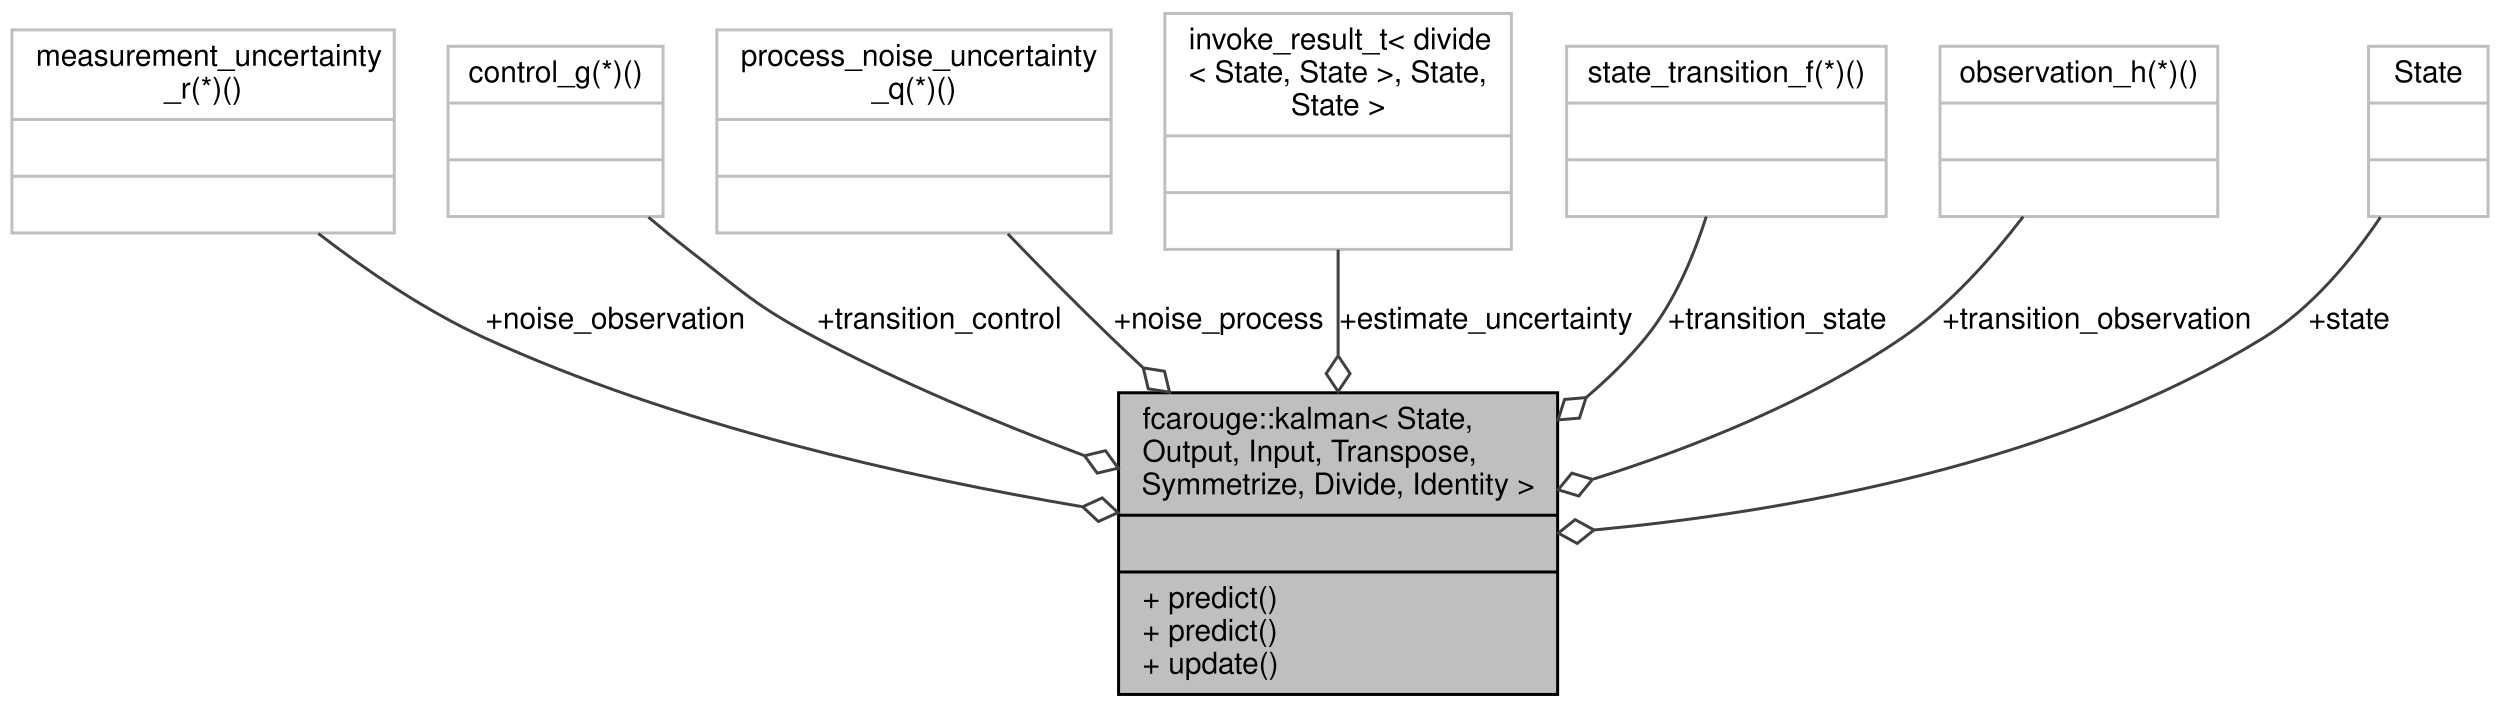
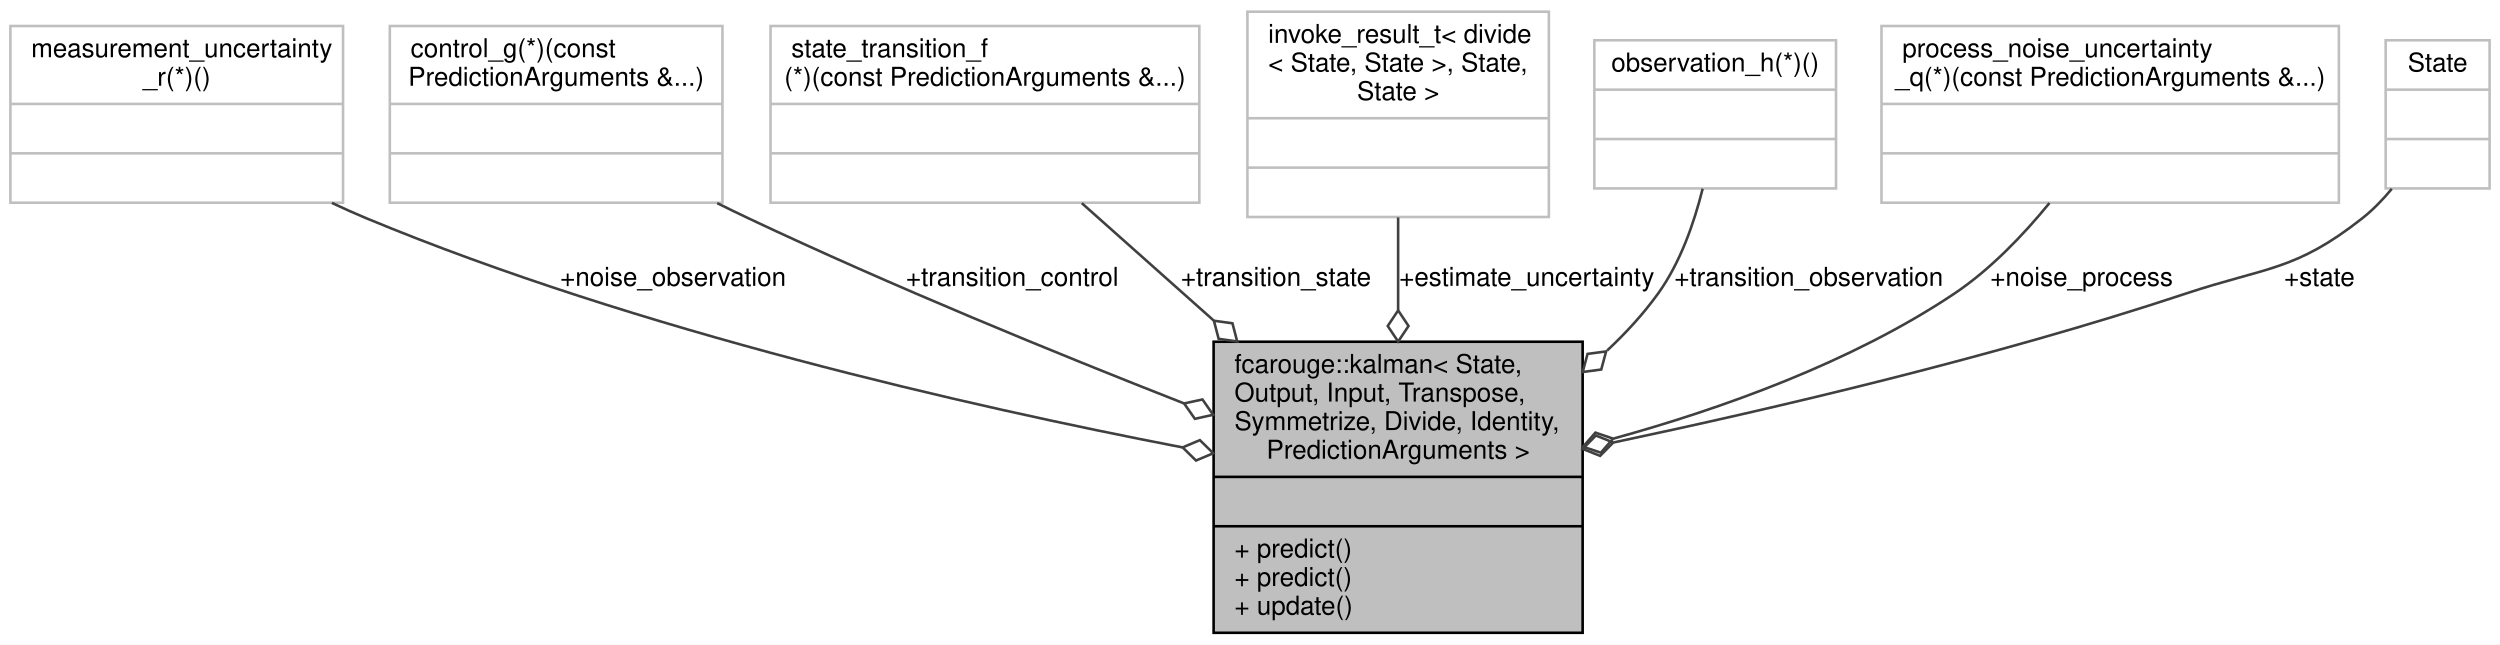
- <svg xmlns="http://www.w3.org/2000/svg" xmlns:xlink="http://www.w3.org/1999/xlink" width="837pt" height="237pt" viewBox="0.00 0.00 837.00 237.00">
-   <g id="graph0" class="graph" transform="scale(1 1) rotate(0) translate(4 233)">
-     <polygon fill="white" stroke="transparent" points="-4,4 -4,-233 833,-233 833,4 -4,4" />
+ <svg xmlns="http://www.w3.org/2000/svg" xmlns:xlink="http://www.w3.org/1999/xlink" width="962pt" height="248pt" viewBox="0.00 0.00 962.00 248.00">
+   <g id="graph0" class="graph" transform="scale(1 1) rotate(0) translate(4 244)">
+     <polygon fill="white" stroke="transparent" points="-4,4 -4,-244 958,-244 958,4 -4,4" />
    <g id="node1" class="node">
      <g id="a_node1">
        <a xlink:title=" ">
-           <polygon fill="#bfbfbf" stroke="black" points="370.5,-0.5 370.5,-101.5 517.5,-101.5 517.5,-0.5 370.5,-0.5" />
-           <text text-anchor="start" x="378.5" y="-89.5" font-family="Helvetica,sans-Serif" font-size="10.00">fcarouge::kalman&lt; State,</text>
-           <text text-anchor="start" x="378.5" y="-78.5" font-family="Helvetica,sans-Serif" font-size="10.00"> Output, Input, Transpose,</text>
-           <text text-anchor="middle" x="444" y="-67.5" font-family="Helvetica,sans-Serif" font-size="10.00"> Symmetrize, Divide, Identity &gt;</text>
-           <polyline fill="none" stroke="black" points="370.5,-60.5 517.5,-60.5 " />
-           <text text-anchor="middle" x="444" y="-48.5" font-family="Helvetica,sans-Serif" font-size="10.00"> </text>
-           <polyline fill="none" stroke="black" points="370.5,-41.5 517.5,-41.5 " />
-           <text text-anchor="start" x="378.5" y="-29.5" font-family="Helvetica,sans-Serif" font-size="10.00">+ predict()</text>
-           <text text-anchor="start" x="378.5" y="-18.5" font-family="Helvetica,sans-Serif" font-size="10.00">+ predict()</text>
-           <text text-anchor="start" x="378.5" y="-7.5" font-family="Helvetica,sans-Serif" font-size="10.00">+ update()</text>
+           <polygon fill="#bfbfbf" stroke="black" points="463,-0.5 463,-112.5 605,-112.5 605,-0.5 463,-0.5" />
+           <text text-anchor="start" x="471" y="-100.5" font-family="Helvetica,sans-Serif" font-size="10.00">fcarouge::kalman&lt; State,</text>
+           <text text-anchor="start" x="471" y="-89.5" font-family="Helvetica,sans-Serif" font-size="10.00"> Output, Input, Transpose,</text>
+           <text text-anchor="start" x="471" y="-78.5" font-family="Helvetica,sans-Serif" font-size="10.00"> Symmetrize, Divide, Identity,</text>
+           <text text-anchor="middle" x="534" y="-67.5" font-family="Helvetica,sans-Serif" font-size="10.00"> PredictionArguments &gt;</text>
+           <polyline fill="none" stroke="black" points="463,-60.5 605,-60.5 " />
+           <text text-anchor="middle" x="534" y="-48.5" font-family="Helvetica,sans-Serif" font-size="10.00"> </text>
+           <polyline fill="none" stroke="black" points="463,-41.5 605,-41.5 " />
+           <text text-anchor="start" x="471" y="-29.5" font-family="Helvetica,sans-Serif" font-size="10.00">+ predict()</text>
+           <text text-anchor="start" x="471" y="-18.5" font-family="Helvetica,sans-Serif" font-size="10.00">+ predict()</text>
+           <text text-anchor="start" x="471" y="-7.5" font-family="Helvetica,sans-Serif" font-size="10.00">+ update()</text>
        </a>
      </g>
    </g>
    <g id="node2" class="node">
      <g id="a_node2">
        <a xlink:title=" ">
-           <polygon fill="white" stroke="#bfbfbf" points="0,-155 0,-223 128,-223 128,-155 0,-155" />
-           <text text-anchor="start" x="8" y="-211" font-family="Helvetica,sans-Serif" font-size="10.00">measurement_uncertainty</text>
-           <text text-anchor="middle" x="64" y="-200" font-family="Helvetica,sans-Serif" font-size="10.00">_r(*)()</text>
-           <polyline fill="none" stroke="#bfbfbf" points="0,-193 128,-193 " />
-           <text text-anchor="middle" x="64" y="-181" font-family="Helvetica,sans-Serif" font-size="10.00"> </text>
-           <polyline fill="none" stroke="#bfbfbf" points="0,-174 128,-174 " />
-           <text text-anchor="middle" x="64" y="-162" font-family="Helvetica,sans-Serif" font-size="10.00"> </text>
+           <polygon fill="white" stroke="#bfbfbf" points="0,-166 0,-234 128,-234 128,-166 0,-166" />
+           <text text-anchor="start" x="8" y="-222" font-family="Helvetica,sans-Serif" font-size="10.00">measurement_uncertainty</text>
+           <text text-anchor="middle" x="64" y="-211" font-family="Helvetica,sans-Serif" font-size="10.00">_r(*)()</text>
+           <polyline fill="none" stroke="#bfbfbf" points="0,-204 128,-204 " />
+           <text text-anchor="middle" x="64" y="-192" font-family="Helvetica,sans-Serif" font-size="10.00"> </text>
+           <polyline fill="none" stroke="#bfbfbf" points="0,-185 128,-185 " />
+           <text text-anchor="middle" x="64" y="-173" font-family="Helvetica,sans-Serif" font-size="10.00"> </text>
        </a>
      </g>
    </g>
    <g id="edge1" class="edge">
-       <path fill="none" stroke="#404040" d="M102.55,-154.84C118.77,-142.33 138.41,-128.98 158,-120 221.89,-90.71 299.8,-73.26 358.16,-63.38" />
-       <polygon fill="none" stroke="#404040" points="358.46,-63.33 363.73,-58.41 370.3,-61.38 365.03,-66.3 358.46,-63.33" />
-       <text text-anchor="middle" x="202" y="-123" font-family="Helvetica,sans-Serif" font-size="10.00"> +noise_observation</text>
+       <path fill="none" stroke="#404040" d="M123.7,-165.92C128.16,-163.82 132.62,-161.82 137,-160 241.38,-116.67 368.99,-87.66 450.87,-71.87" />
+       <polygon fill="none" stroke="#404040" points="451.07,-71.84 456.22,-66.79 462.86,-69.59 457.71,-74.64 451.07,-71.84" />
+       <text text-anchor="middle" x="255" y="-134" font-family="Helvetica,sans-Serif" font-size="10.00"> +noise_observation</text>
    </g>
    <g id="node3" class="node">
      <g id="a_node3">
        <a xlink:title=" ">
-           <polygon fill="white" stroke="#bfbfbf" points="146,-160.5 146,-217.5 218,-217.5 218,-160.5 146,-160.5" />
-           <text text-anchor="middle" x="182" y="-205.5" font-family="Helvetica,sans-Serif" font-size="10.00">control_g(*)()</text>
-           <polyline fill="none" stroke="#bfbfbf" points="146,-198.5 218,-198.5 " />
-           <text text-anchor="middle" x="182" y="-186.5" font-family="Helvetica,sans-Serif" font-size="10.00"> </text>
-           <polyline fill="none" stroke="#bfbfbf" points="146,-179.5 218,-179.5 " />
-           <text text-anchor="middle" x="182" y="-167.5" font-family="Helvetica,sans-Serif" font-size="10.00"> </text>
+           <polygon fill="white" stroke="#bfbfbf" points="146,-166 146,-234 274,-234 274,-166 146,-166" />
+           <text text-anchor="start" x="154" y="-222" font-family="Helvetica,sans-Serif" font-size="10.00">control_g(*)(const</text>
+           <text text-anchor="middle" x="210" y="-211" font-family="Helvetica,sans-Serif" font-size="10.00"> PredictionArguments &amp;...)</text>
+           <polyline fill="none" stroke="#bfbfbf" points="146,-204 274,-204 " />
+           <text text-anchor="middle" x="210" y="-192" font-family="Helvetica,sans-Serif" font-size="10.00"> </text>
+           <polyline fill="none" stroke="#bfbfbf" points="146,-185 274,-185 " />
+           <text text-anchor="middle" x="210" y="-173" font-family="Helvetica,sans-Serif" font-size="10.00"> </text>
        </a>
      </g>
    </g>
    <g id="edge2" class="edge">
-       <path fill="none" stroke="#404040" d="M213.1,-160.27C217.7,-156.41 222.42,-152.55 227,-149 244.93,-135.11 248.96,-130.62 269,-120 297.35,-104.97 329.77,-91.45 358.94,-80.49" />
-       <polygon fill="none" stroke="#404040" points="359.11,-80.43 363.35,-74.6 370.37,-76.27 366.13,-82.1 359.11,-80.43" />
-       <text text-anchor="middle" x="310.5" y="-123" font-family="Helvetica,sans-Serif" font-size="10.00"> +transition_control</text>
+       <path fill="none" stroke="#404040" d="M271.98,-165.83C276.03,-163.82 280.06,-161.86 284,-160 338.99,-134.02 402.4,-108.06 451.6,-88.77" />
+       <polygon fill="none" stroke="#404040" points="451.65,-88.75 455.79,-82.84 462.83,-84.39 458.7,-90.29 451.65,-88.75" />
+       <text text-anchor="middle" x="385.5" y="-134" font-family="Helvetica,sans-Serif" font-size="10.00"> +transition_control</text>
    </g>
    <g id="node4" class="node">
      <g id="a_node4">
        <a xlink:title=" ">
-           <polygon fill="white" stroke="#bfbfbf" points="236,-155 236,-223 368,-223 368,-155 236,-155" />
-           <text text-anchor="start" x="244" y="-211" font-family="Helvetica,sans-Serif" font-size="10.00">process_noise_uncertainty</text>
-           <text text-anchor="middle" x="302" y="-200" font-family="Helvetica,sans-Serif" font-size="10.00">_q(*)()</text>
-           <polyline fill="none" stroke="#bfbfbf" points="236,-193 368,-193 " />
-           <text text-anchor="middle" x="302" y="-181" font-family="Helvetica,sans-Serif" font-size="10.00"> </text>
-           <polyline fill="none" stroke="#bfbfbf" points="236,-174 368,-174 " />
-           <text text-anchor="middle" x="302" y="-162" font-family="Helvetica,sans-Serif" font-size="10.00"> </text>
+           <polygon fill="white" stroke="#bfbfbf" points="292.5,-166 292.5,-234 457.5,-234 457.5,-166 292.5,-166" />
+           <text text-anchor="start" x="300.5" y="-222" font-family="Helvetica,sans-Serif" font-size="10.00">state_transition_f</text>
+           <text text-anchor="middle" x="375" y="-211" font-family="Helvetica,sans-Serif" font-size="10.00">(*)(const PredictionArguments &amp;...)</text>
+           <polyline fill="none" stroke="#bfbfbf" points="292.5,-204 457.5,-204 " />
+           <text text-anchor="middle" x="375" y="-192" font-family="Helvetica,sans-Serif" font-size="10.00"> </text>
+           <polyline fill="none" stroke="#bfbfbf" points="292.5,-185 457.5,-185 " />
+           <text text-anchor="middle" x="375" y="-173" font-family="Helvetica,sans-Serif" font-size="10.00"> </text>
        </a>
      </g>
    </g>
    <g id="edge3" class="edge">
-       <path fill="none" stroke="#404040" d="M333.43,-154.68C344.23,-143.49 356.49,-131.05 368,-120 371.42,-116.71 374.96,-113.37 378.55,-110.02" />
-       <polygon fill="none" stroke="#404040" points="378.75,-109.84 380.44,-102.83 387.56,-101.69 385.87,-108.7 378.75,-109.84" />
-       <text text-anchor="middle" x="404" y="-123" font-family="Helvetica,sans-Serif" font-size="10.00"> +noise_process</text>
+       <path fill="none" stroke="#404040" d="M412.28,-165.82C427.44,-152.33 445.49,-136.27 462.99,-120.7" />
+       <polygon fill="none" stroke="#404040" points="463.11,-120.59 464.93,-113.62 472.07,-112.61 470.25,-119.59 463.11,-120.59" />
+       <text text-anchor="middle" x="487" y="-134" font-family="Helvetica,sans-Serif" font-size="10.00"> +transition_state</text>
    </g>
    <g id="node5" class="node">
      <g id="a_node5">
        <a xlink:title=" ">
-           <polygon fill="white" stroke="#bfbfbf" points="386,-149.5 386,-228.5 502,-228.5 502,-149.5 386,-149.5" />
-           <text text-anchor="start" x="394" y="-216.5" font-family="Helvetica,sans-Serif" font-size="10.00">invoke_result_t&lt; divide</text>
-           <text text-anchor="start" x="394" y="-205.5" font-family="Helvetica,sans-Serif" font-size="10.00">&lt; State, State &gt;, State,</text>
-           <text text-anchor="middle" x="444" y="-194.5" font-family="Helvetica,sans-Serif" font-size="10.00"> State &gt;</text>
-           <polyline fill="none" stroke="#bfbfbf" points="386,-187.5 502,-187.5 " />
-           <text text-anchor="middle" x="444" y="-175.5" font-family="Helvetica,sans-Serif" font-size="10.00"> </text>
-           <polyline fill="none" stroke="#bfbfbf" points="386,-168.5 502,-168.5 " />
-           <text text-anchor="middle" x="444" y="-156.5" font-family="Helvetica,sans-Serif" font-size="10.00"> </text>
+           <polygon fill="white" stroke="#bfbfbf" points="476,-160.5 476,-239.5 592,-239.5 592,-160.5 476,-160.5" />
+           <text text-anchor="start" x="484" y="-227.5" font-family="Helvetica,sans-Serif" font-size="10.00">invoke_result_t&lt; divide</text>
+           <text text-anchor="start" x="484" y="-216.5" font-family="Helvetica,sans-Serif" font-size="10.00">&lt; State, State &gt;, State,</text>
+           <text text-anchor="middle" x="534" y="-205.5" font-family="Helvetica,sans-Serif" font-size="10.00"> State &gt;</text>
+           <polyline fill="none" stroke="#bfbfbf" points="476,-198.5 592,-198.5 " />
+           <text text-anchor="middle" x="534" y="-186.5" font-family="Helvetica,sans-Serif" font-size="10.00"> </text>
+           <polyline fill="none" stroke="#bfbfbf" points="476,-179.5 592,-179.5 " />
+           <text text-anchor="middle" x="534" y="-167.5" font-family="Helvetica,sans-Serif" font-size="10.00"> </text>
        </a>
      </g>
    </g>
    <g id="edge4" class="edge">
-       <path fill="none" stroke="#404040" d="M444,-149.39C444,-138.43 444,-126.22 444,-114.24" />
-       <polygon fill="none" stroke="#404040" points="444,-113.91 440,-107.91 444,-101.91 448,-107.91 444,-113.91" />
-       <text text-anchor="middle" x="493.5" y="-123" font-family="Helvetica,sans-Serif" font-size="10.00"> +estimate_uncertainty</text>
+       <path fill="none" stroke="#404040" d="M534,-160.33C534,-149.29 534,-136.92 534,-124.69" />
+       <polygon fill="none" stroke="#404040" points="534,-124.56 530,-118.56 534,-112.56 538,-118.56 534,-124.56" />
+       <text text-anchor="middle" x="583.5" y="-134" font-family="Helvetica,sans-Serif" font-size="10.00"> +estimate_uncertainty</text>
    </g>
    <g id="node6" class="node">
      <g id="a_node6">
        <a xlink:title=" ">
-           <polygon fill="white" stroke="#bfbfbf" points="520.5,-160.5 520.5,-217.5 627.5,-217.5 627.5,-160.5 520.5,-160.5" />
-           <text text-anchor="middle" x="574" y="-205.5" font-family="Helvetica,sans-Serif" font-size="10.00">state_transition_f(*)()</text>
-           <polyline fill="none" stroke="#bfbfbf" points="520.5,-198.5 627.5,-198.5 " />
-           <text text-anchor="middle" x="574" y="-186.5" font-family="Helvetica,sans-Serif" font-size="10.00"> </text>
-           <polyline fill="none" stroke="#bfbfbf" points="520.5,-179.5 627.5,-179.5 " />
-           <text text-anchor="middle" x="574" y="-167.5" font-family="Helvetica,sans-Serif" font-size="10.00"> </text>
+           <polygon fill="white" stroke="#bfbfbf" points="609.5,-171.5 609.5,-228.5 702.5,-228.5 702.5,-171.5 609.5,-171.5" />
+           <text text-anchor="middle" x="656" y="-216.5" font-family="Helvetica,sans-Serif" font-size="10.00">observation_h(*)()</text>
+           <polyline fill="none" stroke="#bfbfbf" points="609.5,-209.5 702.5,-209.5 " />
+           <text text-anchor="middle" x="656" y="-197.5" font-family="Helvetica,sans-Serif" font-size="10.00"> </text>
+           <polyline fill="none" stroke="#bfbfbf" points="609.5,-190.5 702.5,-190.5 " />
+           <text text-anchor="middle" x="656" y="-178.5" font-family="Helvetica,sans-Serif" font-size="10.00"> </text>
        </a>
      </g>
    </g>
    <g id="edge5" class="edge">
-       <path fill="none" stroke="#404040" d="M567.27,-160.5C563.04,-147.25 556.54,-131.73 547,-120 541.15,-112.81 534.35,-106.11 527.06,-99.94" />
-       <polygon fill="none" stroke="#404040" points="527.01,-99.89 519.82,-99.27 517.63,-92.41 524.81,-93.02 527.01,-99.89" />
-       <text text-anchor="middle" x="591" y="-123" font-family="Helvetica,sans-Serif" font-size="10.00"> +transition_state</text>
+       <path fill="none" stroke="#404040" d="M651.18,-171.38C647.91,-158.25 642.57,-142.87 634,-131 628.37,-123.2 621.67,-115.88 614.43,-109.12" />
+       <polygon fill="none" stroke="#404040" points="614.03,-108.77 606.89,-107.82 605.02,-100.85 612.16,-101.81 614.03,-108.77" />
+       <text text-anchor="middle" x="692" y="-134" font-family="Helvetica,sans-Serif" font-size="10.00"> +transition_observation</text>
    </g>
    <g id="node7" class="node">
      <g id="a_node7">
        <a xlink:title=" ">
-           <polygon fill="white" stroke="#bfbfbf" points="645.5,-160.5 645.5,-217.5 738.5,-217.5 738.5,-160.5 645.5,-160.5" />
-           <text text-anchor="middle" x="692" y="-205.5" font-family="Helvetica,sans-Serif" font-size="10.00">observation_h(*)()</text>
-           <polyline fill="none" stroke="#bfbfbf" points="645.5,-198.5 738.5,-198.5 " />
-           <text text-anchor="middle" x="692" y="-186.5" font-family="Helvetica,sans-Serif" font-size="10.00"> </text>
-           <polyline fill="none" stroke="#bfbfbf" points="645.5,-179.5 738.5,-179.5 " />
-           <text text-anchor="middle" x="692" y="-167.5" font-family="Helvetica,sans-Serif" font-size="10.00"> </text>
+           <polygon fill="white" stroke="#bfbfbf" points="720,-166 720,-234 896,-234 896,-166 720,-166" />
+           <text text-anchor="start" x="728" y="-222" font-family="Helvetica,sans-Serif" font-size="10.00">process_noise_uncertainty</text>
+           <text text-anchor="middle" x="808" y="-211" font-family="Helvetica,sans-Serif" font-size="10.00">_q(*)(const PredictionArguments &amp;...)</text>
+           <polyline fill="none" stroke="#bfbfbf" points="720,-204 896,-204 " />
+           <text text-anchor="middle" x="808" y="-192" font-family="Helvetica,sans-Serif" font-size="10.00"> </text>
+           <polyline fill="none" stroke="#bfbfbf" points="720,-185 896,-185 " />
+           <text text-anchor="middle" x="808" y="-173" font-family="Helvetica,sans-Serif" font-size="10.00"> </text>
        </a>
      </g>
    </g>
    <g id="edge6" class="edge">
-       <path fill="none" stroke="#404040" d="M673.36,-160.47C662.87,-146.73 648.73,-130.78 633,-120 601.99,-98.75 563.59,-83.34 529.52,-72.62" />
-       <polygon fill="none" stroke="#404040" points="529.15,-72.51 522.24,-74.59 517.66,-69.02 524.57,-66.94 529.15,-72.51" />
-       <text text-anchor="middle" x="698" y="-123" font-family="Helvetica,sans-Serif" font-size="10.00"> +transition_observation</text>
+       <path fill="none" stroke="#404040" d="M784.63,-165.87C774.55,-153.53 761.87,-140.28 748,-131 708.53,-104.61 658.64,-86.76 616.95,-75.26" />
+       <polygon fill="none" stroke="#404040" points="616.74,-75.21 609.92,-77.53 605.15,-72.11 611.98,-69.8 616.74,-75.21" />
+       <text text-anchor="middle" x="797" y="-134" font-family="Helvetica,sans-Serif" font-size="10.00"> +noise_process</text>
    </g>
    <g id="node8" class="node">
      <g id="a_node8">
        <a xlink:title=" ">
-           <polygon fill="white" stroke="#bfbfbf" points="789,-160.5 789,-217.5 829,-217.5 829,-160.5 789,-160.5" />
-           <text text-anchor="middle" x="809" y="-205.5" font-family="Helvetica,sans-Serif" font-size="10.00">State</text>
-           <polyline fill="none" stroke="#bfbfbf" points="789,-198.5 829,-198.5 " />
-           <text text-anchor="middle" x="809" y="-186.5" font-family="Helvetica,sans-Serif" font-size="10.00"> </text>
-           <polyline fill="none" stroke="#bfbfbf" points="789,-179.5 829,-179.5 " />
-           <text text-anchor="middle" x="809" y="-167.5" font-family="Helvetica,sans-Serif" font-size="10.00"> </text>
+           <polygon fill="white" stroke="#bfbfbf" points="914,-171.5 914,-228.5 954,-228.5 954,-171.5 914,-171.5" />
+           <text text-anchor="middle" x="934" y="-216.5" font-family="Helvetica,sans-Serif" font-size="10.00">State</text>
+           <polyline fill="none" stroke="#bfbfbf" points="914,-209.5 954,-209.5 " />
+           <text text-anchor="middle" x="934" y="-197.5" font-family="Helvetica,sans-Serif" font-size="10.00"> </text>
+           <polyline fill="none" stroke="#bfbfbf" points="914,-190.5 954,-190.5 " />
+           <text text-anchor="middle" x="934" y="-178.5" font-family="Helvetica,sans-Serif" font-size="10.00"> </text>
        </a>
      </g>
    </g>
    <g id="edge7" class="edge">
-       <path fill="none" stroke="#404040" d="M792.99,-160.3C783.42,-146.16 770.02,-129.89 754,-120 685.93,-77.95 595.34,-61.73 529.68,-55.56" />
-       <polygon fill="none" stroke="#404040" points="529.67,-55.56 523.35,-59.02 517.72,-54.52 524.04,-51.05 529.67,-55.56" />
-       <text text-anchor="middle" x="782.5" y="-123" font-family="Helvetica,sans-Serif" font-size="10.00"> +state</text>
+       <path fill="none" stroke="#404040" d="M916.36,-171.33C912.93,-167.19 909.11,-163.24 905,-160 879.19,-139.67 868.18,-141.35 837,-131 763.91,-106.74 678.48,-86.74 617,-73.76" />
+       <polygon fill="none" stroke="#404040" points="616.78,-73.72 610.09,-76.41 605.03,-71.26 611.73,-68.58 616.78,-73.72" />
+       <text text-anchor="middle" x="888.5" y="-134" font-family="Helvetica,sans-Serif" font-size="10.00"> +state</text>
    </g>
  </g>
</svg>
